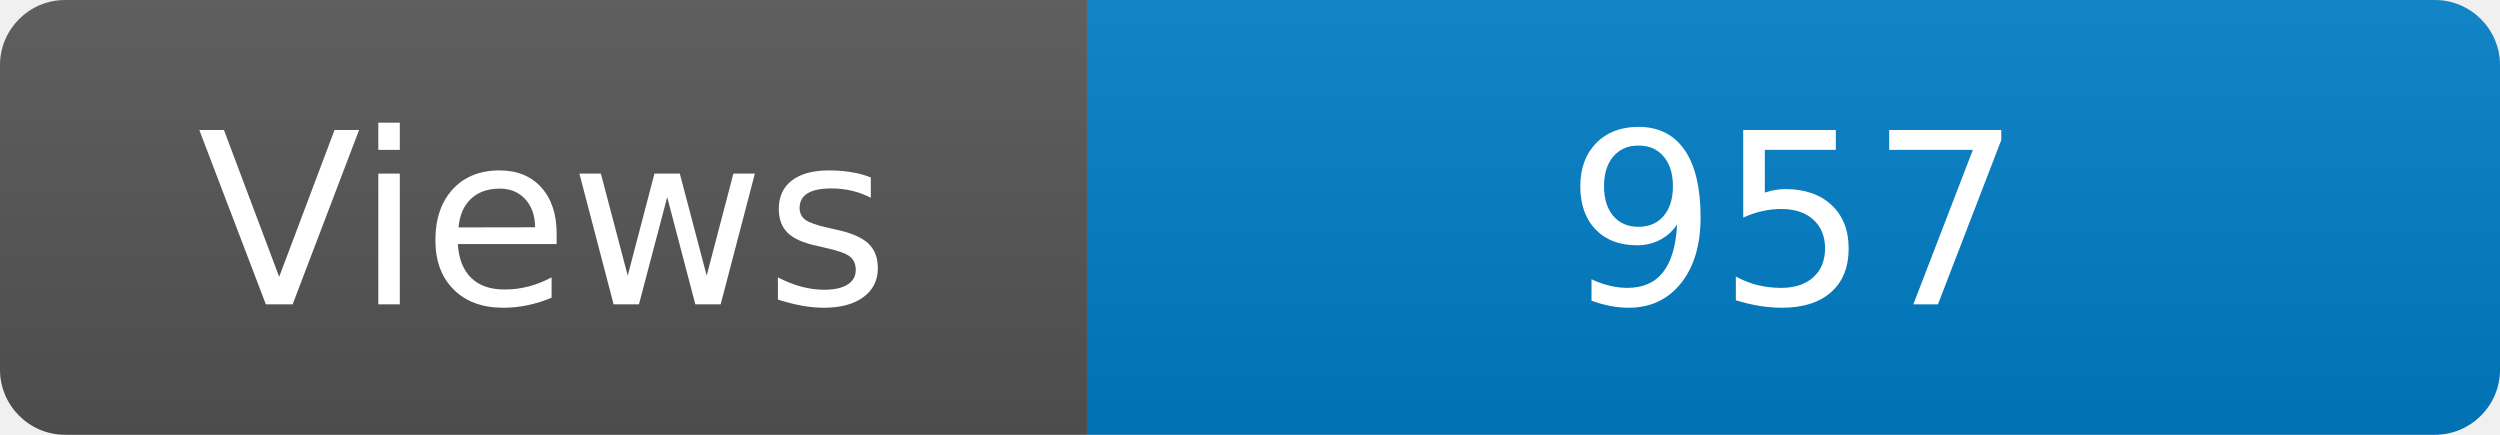
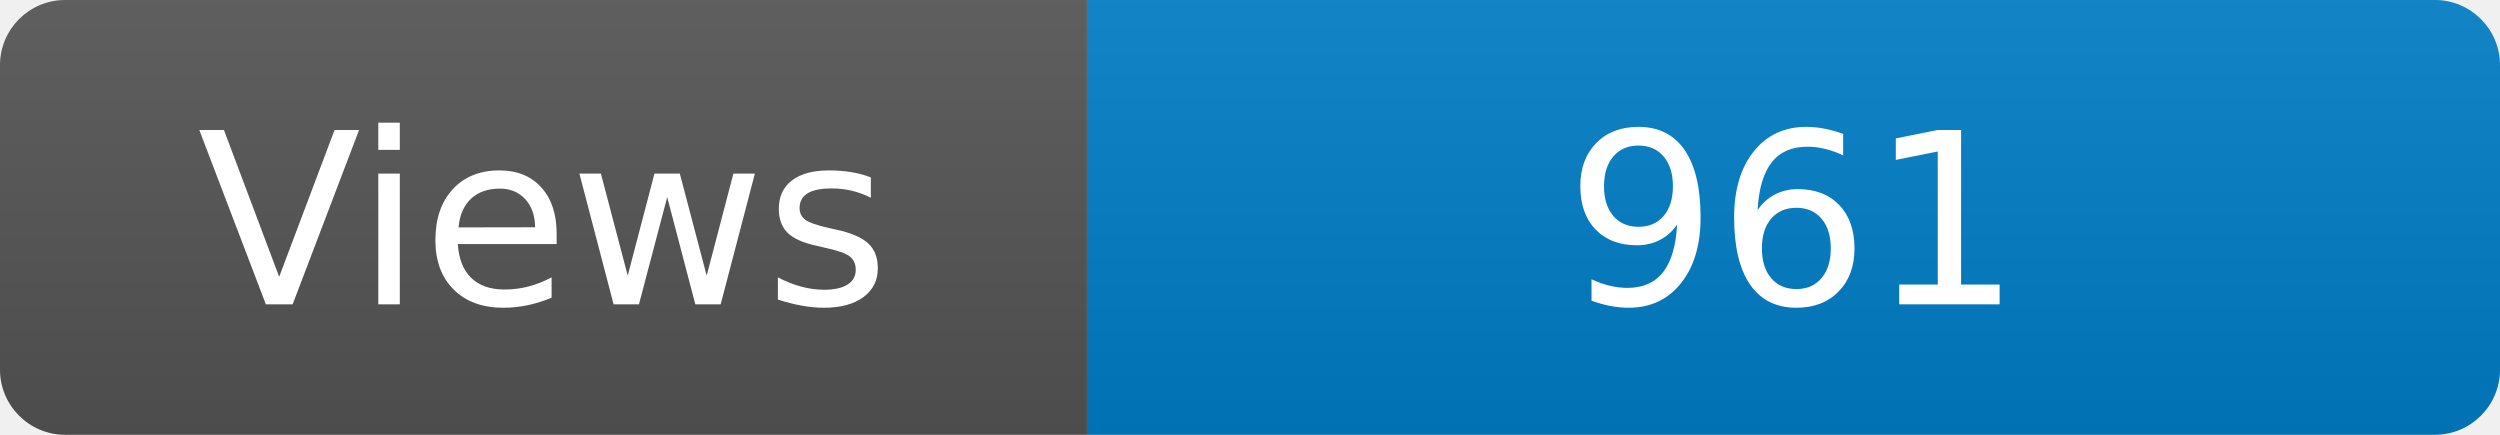
<svg xmlns="http://www.w3.org/2000/svg" width="115" height="20" role="img" aria-label="Maintained?: yes">
  <linearGradient id="s" x2="0" y2="100%">
    <stop offset="0" stop-color="#bbb" stop-opacity=".1" />
    <stop offset="1" stop-opacity=".1" />
  </linearGradient>
  <clipPath id="r">
    <rect width="115" height="20" rx="3" fill="#fff" />
  </clipPath>
  <g clip-path="url(#r)">
    <rect width="50" height="20" fill="#555" />
    <rect x="50" width="160" height="20" fill="#007ec6" />
    <rect width="115" height="20" fill="url(#s)" />
  </g>
  <g fill="#fff" text-anchor="middle" font-family="Verdana,Geneva,DejaVu Sans,sans-serif" font-size="110">
    <text x="250" y="140" transform="scale(.1)" fill="#fff">Views</text>
-     <text x="825" y="140" transform="scale(.1)" fill="#fff">957</text>
+     <text x="825" y="140" transform="scale(.1)" fill="#fff">961</text>
  </g>
</svg>
